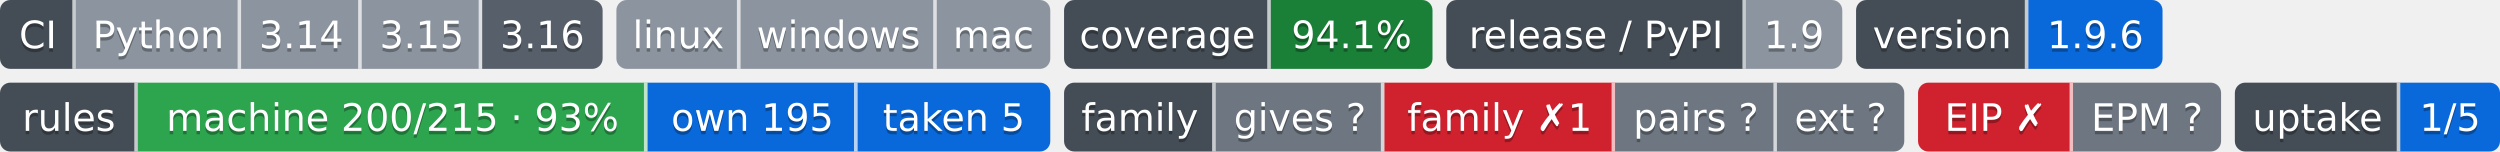
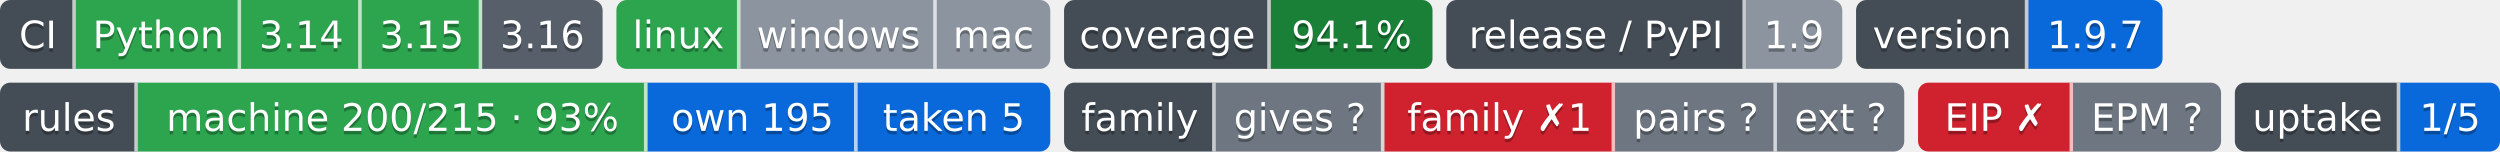
- <svg xmlns="http://www.w3.org/2000/svg" width="726" height="44" role="img" aria-label="Python: проверка не проводилась; 3.14: проверка не проводилась; 3.15: проверка не проводилась; 3.16: сборки для CI ещё нет; linux: проверка не проводилась; windows: проверка не проводилась; mac: проверка не проводилась; 94.1%: покрытие 94.1%; 1.9: выпуск v1.9.0, на PyPI не публикуется; 1.9.6: версия 1.9.6; machine 200/215 · 93%: правил каталога держится механизмом; own 195: механизм свой; taken 5: механизм взят у другого проекта; gives ?: манифеста нет — проект не издатель; family ✗1: behind; pairs ?: парных связей не объявлено; ext ?: фактов нет: .github/badges/facts.json не прочитан; EIP ✗: export: 1.8 → 1.9 (.rules/bindings.json); EPM ?: свой: состояние отдачи; 1/5: перешли на EPM: ArtVsMark/Engineering-Incidents-Playbook; не прочитано у 4">
-   <clipPath id="z79d99af00">
+ <svg xmlns="http://www.w3.org/2000/svg" width="726" height="44" role="img" aria-label="Python: CI пройден; 3.14: CI пройден; 3.15: CI пройден; 3.16: сборки для CI ещё нет; linux: CI пройден; windows: проверка не проводилась; mac: проверка не проводилась; 94.1%: покрытие 94.1%; 1.9: выпуск v1.9.0, на PyPI не публикуется; 1.9.7: версия 1.9.7; machine 200/215 · 93%: правил каталога держится механизмом; own 195: механизм свой; taken 5: механизм взят у другого проекта; gives ?: манифеста нет — проект не издатель; family ✗1: behind; pairs ?: парных связей не объявлено; ext ?: фактов нет: .github/badges/facts.json не прочитан; EIP ✗: export: 1.8 → 1.9 (.rules/bindings.json); EPM ?: свой: состояние отдачи; 1/5: перешли на EPM: ArtVsMark/Engineering-Incidents-Playbook; не прочитано у 4">
+   <clipPath id="z530651f90">
    <rect width="175" height="20" rx="3" x="0" />
  </clipPath>
-   <clipPath id="z79d99af01">
+   <clipPath id="z530651f91">
    <rect width="126" height="20" rx="3" x="179" />
  </clipPath>
-   <clipPath id="z79d99af02">
+   <clipPath id="z530651f92">
    <rect width="107" height="20" rx="3" x="309" />
  </clipPath>
-   <clipPath id="z79d99af03">
+   <clipPath id="z530651f93">
    <rect width="115" height="20" rx="3" x="420" />
  </clipPath>
-   <clipPath id="z79d99af04">
+   <clipPath id="z530651f94">
    <rect width="89" height="20" rx="3" x="539" />
  </clipPath>
  <g>
-     <rect x="0" width="22" height="20" fill="#444d56" clip-path="url(#z79d99af00)" />
-     <rect x="22" width="48" height="20" fill="#8c959f" clip-path="url(#z79d99af00)" />
-     <rect x="70" width="35" height="20" fill="#8c959f" clip-path="url(#z79d99af00)" />
-     <rect x="105" width="35" height="20" fill="#8c959f" clip-path="url(#z79d99af00)" />
-     <rect x="140" width="35" height="20" fill="#57606a" clip-path="url(#z79d99af00)" />
-     <rect x="179" width="36" height="20" fill="#8c959f" clip-path="url(#z79d99af01)" />
-     <rect x="215" width="57" height="20" fill="#8c959f" clip-path="url(#z79d99af01)" />
-     <rect x="272" width="33" height="20" fill="#8c959f" clip-path="url(#z79d99af01)" />
-     <rect x="309" width="60" height="20" fill="#444d56" clip-path="url(#z79d99af02)" />
-     <rect x="369" width="47" height="20" fill="#1a7f37" clip-path="url(#z79d99af02)" />
-     <rect x="420" width="87" height="20" fill="#444d56" clip-path="url(#z79d99af03)" />
-     <rect x="507" width="28" height="20" fill="#8c959f" clip-path="url(#z79d99af03)" />
-     <rect x="539" width="50" height="20" fill="#444d56" clip-path="url(#z79d99af04)" />
-     <rect x="589" width="39" height="20" fill="#0969da" clip-path="url(#z79d99af04)" />
+     <rect x="0" width="22" height="20" fill="#444d56" clip-path="url(#z530651f90)" />
+     <rect x="22" width="48" height="20" fill="#2da44e" clip-path="url(#z530651f90)" />
+     <rect x="70" width="35" height="20" fill="#2da44e" clip-path="url(#z530651f90)" />
+     <rect x="105" width="35" height="20" fill="#2da44e" clip-path="url(#z530651f90)" />
+     <rect x="140" width="35" height="20" fill="#57606a" clip-path="url(#z530651f90)" />
+     <rect x="179" width="36" height="20" fill="#2da44e" clip-path="url(#z530651f91)" />
+     <rect x="215" width="57" height="20" fill="#8c959f" clip-path="url(#z530651f91)" />
+     <rect x="272" width="33" height="20" fill="#8c959f" clip-path="url(#z530651f91)" />
+     <rect x="309" width="60" height="20" fill="#444d56" clip-path="url(#z530651f92)" />
+     <rect x="369" width="47" height="20" fill="#1a7f37" clip-path="url(#z530651f92)" />
+     <rect x="420" width="87" height="20" fill="#444d56" clip-path="url(#z530651f93)" />
+     <rect x="507" width="28" height="20" fill="#8c959f" clip-path="url(#z530651f93)" />
+     <rect x="539" width="50" height="20" fill="#444d56" clip-path="url(#z530651f94)" />
+     <rect x="589" width="39" height="20" fill="#0969da" clip-path="url(#z530651f94)" />
    <rect x="21" width="1" height="20" fill="#fff" fill-opacity=".7" />
    <rect x="69" width="1" height="20" fill="#fff" fill-opacity=".7" />
    <rect x="104" width="1" height="20" fill="#fff" fill-opacity=".7" />
    <rect x="139" width="1" height="20" fill="#fff" fill-opacity=".7" />
    <rect x="214" width="1" height="20" fill="#fff" fill-opacity=".7" />
    <rect x="271" width="1" height="20" fill="#fff" fill-opacity=".7" />
    <rect x="368" width="1" height="20" fill="#fff" fill-opacity=".7" />
    <rect x="506" width="1" height="20" fill="#fff" fill-opacity=".7" />
    <rect x="588" width="1" height="20" fill="#fff" fill-opacity=".7" />
  </g>
  <g fill="#fff" text-anchor="middle" font-family="Verdana,Geneva,DejaVu Sans,sans-serif" font-size="11">
    <text x="11.0" y="15" fill="#010101" fill-opacity=".3">CI</text>
    <text x="11.0" y="14">CI</text>
    <text x="46.0" y="15" fill="#010101" fill-opacity=".3">Python</text>
    <text x="46.0" y="14">Python</text>
    <text x="87.5" y="15" fill="#010101" fill-opacity=".3">3.14</text>
    <text x="87.5" y="14">3.14</text>
    <text x="122.5" y="15" fill="#010101" fill-opacity=".3">3.15</text>
    <text x="122.5" y="14">3.15</text>
    <text x="157.5" y="15" fill="#010101" fill-opacity=".3">3.16</text>
    <text x="157.5" y="14">3.16</text>
    <text x="197.0" y="15" fill="#010101" fill-opacity=".3">linux</text>
    <text x="197.0" y="14">linux</text>
    <text x="243.5" y="15" fill="#010101" fill-opacity=".3">windows</text>
    <text x="243.5" y="14">windows</text>
    <text x="288.5" y="15" fill="#010101" fill-opacity=".3">mac</text>
    <text x="288.5" y="14">mac</text>
    <text x="339.0" y="15" fill="#010101" fill-opacity=".3">coverage</text>
    <text x="339.0" y="14">coverage</text>
    <text x="392.5" y="15" fill="#010101" fill-opacity=".3">94.1%</text>
    <text x="392.5" y="14">94.1%</text>
    <text x="463.5" y="15" fill="#010101" fill-opacity=".3">release / PyPI</text>
    <text x="463.5" y="14">release / PyPI</text>
    <text x="521.0" y="15" fill="#010101" fill-opacity=".3">1.9</text>
    <text x="521.0" y="14">1.9</text>
    <text x="564.0" y="15" fill="#010101" fill-opacity=".3">version</text>
    <text x="564.0" y="14">version</text>
-     <text x="608.5" y="15" fill="#010101" fill-opacity=".3">1.9.6</text>
-     <text x="608.5" y="14">1.9.6</text>
+     <text x="608.5" y="15" fill="#010101" fill-opacity=".3">1.9.7</text>
+     <text x="608.5" y="14">1.9.7</text>
  </g>
  <clipPath id="z83145f4c0">
    <rect y="24" width="305" height="20" rx="3" x="0" />
  </clipPath>
  <clipPath id="z83145f4c1">
    <rect y="24" width="244" height="20" rx="3" x="309" />
  </clipPath>
  <clipPath id="z83145f4c2">
    <rect y="24" width="88" height="20" rx="3" x="557" />
  </clipPath>
  <clipPath id="z83145f4c3">
    <rect y="24" width="77" height="20" rx="3" x="649" />
  </clipPath>
  <g>
    <rect x="0" y="24" width="40" height="20" fill="#444d56" clip-path="url(#z83145f4c0)" />
    <rect x="40" y="24" width="148" height="20" fill="#2da44e" clip-path="url(#z83145f4c0)" />
    <rect x="188" y="24" width="61" height="20" fill="#0969da" clip-path="url(#z83145f4c0)" />
    <rect x="249" y="24" width="56" height="20" fill="#0969da" clip-path="url(#z83145f4c0)" />
    <rect x="309" y="24" width="44" height="20" fill="#444d56" clip-path="url(#z83145f4c1)" />
    <rect x="353" y="24" width="49" height="20" fill="#6e7781" clip-path="url(#z83145f4c1)" />
    <rect x="402" y="24" width="67" height="20" fill="#cf222e" clip-path="url(#z83145f4c1)" />
    <rect x="469" y="24" width="47" height="20" fill="#6e7781" clip-path="url(#z83145f4c1)" />
    <rect x="516" y="24" width="37" height="20" fill="#6e7781" clip-path="url(#z83145f4c1)" />
    <rect x="557" y="24" width="45" height="20" fill="#cf222e" clip-path="url(#z83145f4c2)" />
    <rect x="602" y="24" width="43" height="20" fill="#6e7781" clip-path="url(#z83145f4c2)" />
    <rect x="649" y="24" width="48" height="20" fill="#444d56" clip-path="url(#z83145f4c3)" />
    <rect x="697" y="24" width="29" height="20" fill="#0969da" clip-path="url(#z83145f4c3)" />
    <rect x="39" y="24" width="1" height="20" fill="#fff" fill-opacity=".7" />
    <rect x="187" y="24" width="1" height="20" fill="#fff" fill-opacity=".7" />
    <rect x="248" y="24" width="1" height="20" fill="#fff" fill-opacity=".7" />
    <rect x="352" y="24" width="1" height="20" fill="#fff" fill-opacity=".7" />
    <rect x="401" y="24" width="1" height="20" fill="#fff" fill-opacity=".7" />
    <rect x="468" y="24" width="1" height="20" fill="#fff" fill-opacity=".7" />
    <rect x="515" y="24" width="1" height="20" fill="#fff" fill-opacity=".7" />
    <rect x="601" y="24" width="1" height="20" fill="#fff" fill-opacity=".7" />
    <rect x="696" y="24" width="1" height="20" fill="#fff" fill-opacity=".7" />
  </g>
  <g fill="#fff" text-anchor="middle" font-family="Verdana,Geneva,DejaVu Sans,sans-serif" font-size="11">
    <text x="20.0" y="39" fill="#010101" fill-opacity=".3">rules</text>
    <text x="20.0" y="38">rules</text>
    <text x="114.0" y="39" fill="#010101" fill-opacity=".3">machine 200/215 · 93%</text>
    <text x="114.0" y="38">machine 200/215 · 93%</text>
    <text x="218.5" y="39" fill="#010101" fill-opacity=".3">own 195</text>
    <text x="218.5" y="38">own 195</text>
    <text x="277.0" y="39" fill="#010101" fill-opacity=".3">taken 5</text>
    <text x="277.0" y="38">taken 5</text>
    <text x="331.0" y="39" fill="#010101" fill-opacity=".3">family</text>
    <text x="331.0" y="38">family</text>
    <text x="377.5" y="39" fill="#010101" fill-opacity=".3">gives ?</text>
    <text x="377.5" y="38">gives ?</text>
    <text x="435.5" y="39" fill="#010101" fill-opacity=".3">family ✗1</text>
    <text x="435.5" y="38">family ✗1</text>
    <text x="492.5" y="39" fill="#010101" fill-opacity=".3">pairs ?</text>
    <text x="492.5" y="38">pairs ?</text>
    <text x="534.5" y="39" fill="#010101" fill-opacity=".3">ext ?</text>
    <text x="534.5" y="38">ext ?</text>
    <text x="579.5" y="39" fill="#010101" fill-opacity=".3">EIP ✗</text>
    <text x="579.5" y="38">EIP ✗</text>
    <text x="623.5" y="39" fill="#010101" fill-opacity=".3">EPM ?</text>
    <text x="623.5" y="38">EPM ?</text>
    <text x="673.0" y="39" fill="#010101" fill-opacity=".3">uptake</text>
    <text x="673.0" y="38">uptake</text>
    <text x="711.5" y="39" fill="#010101" fill-opacity=".3">1/5</text>
    <text x="711.5" y="38">1/5</text>
  </g>
</svg>
